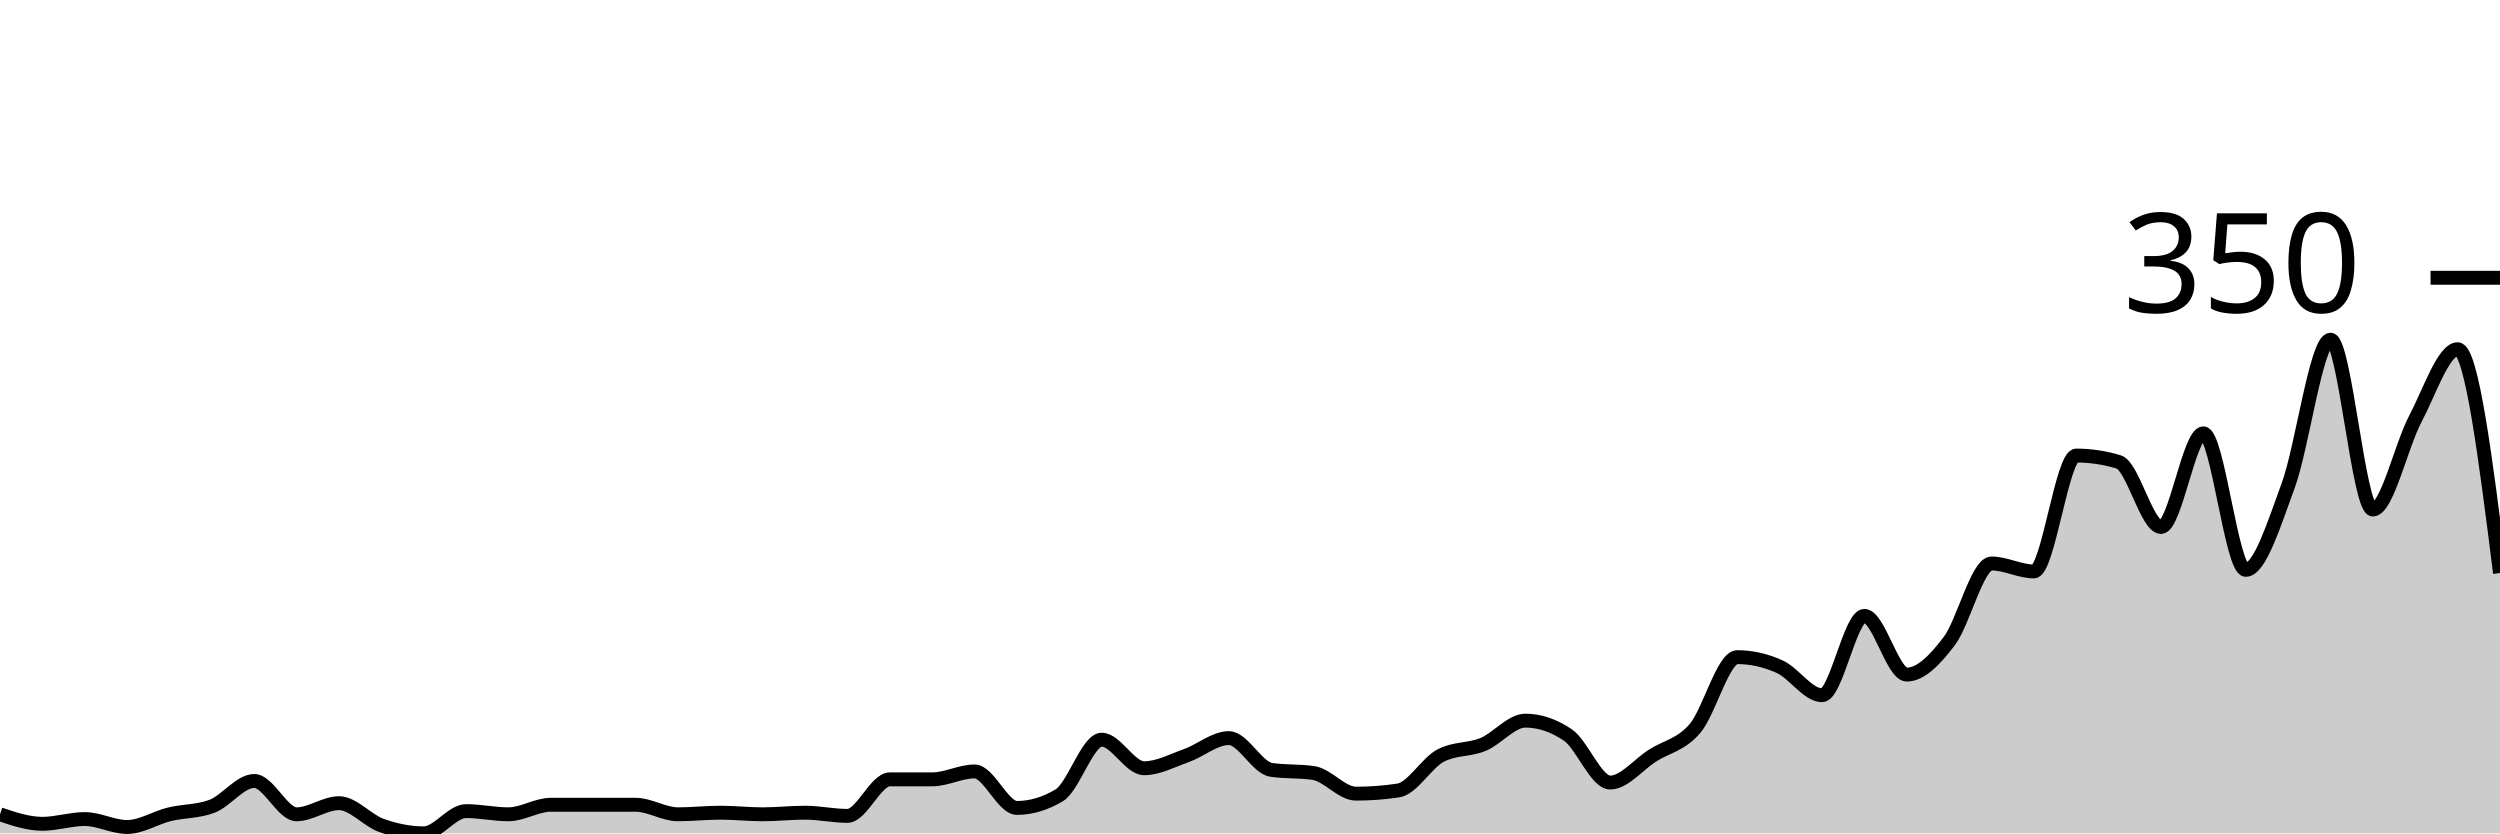
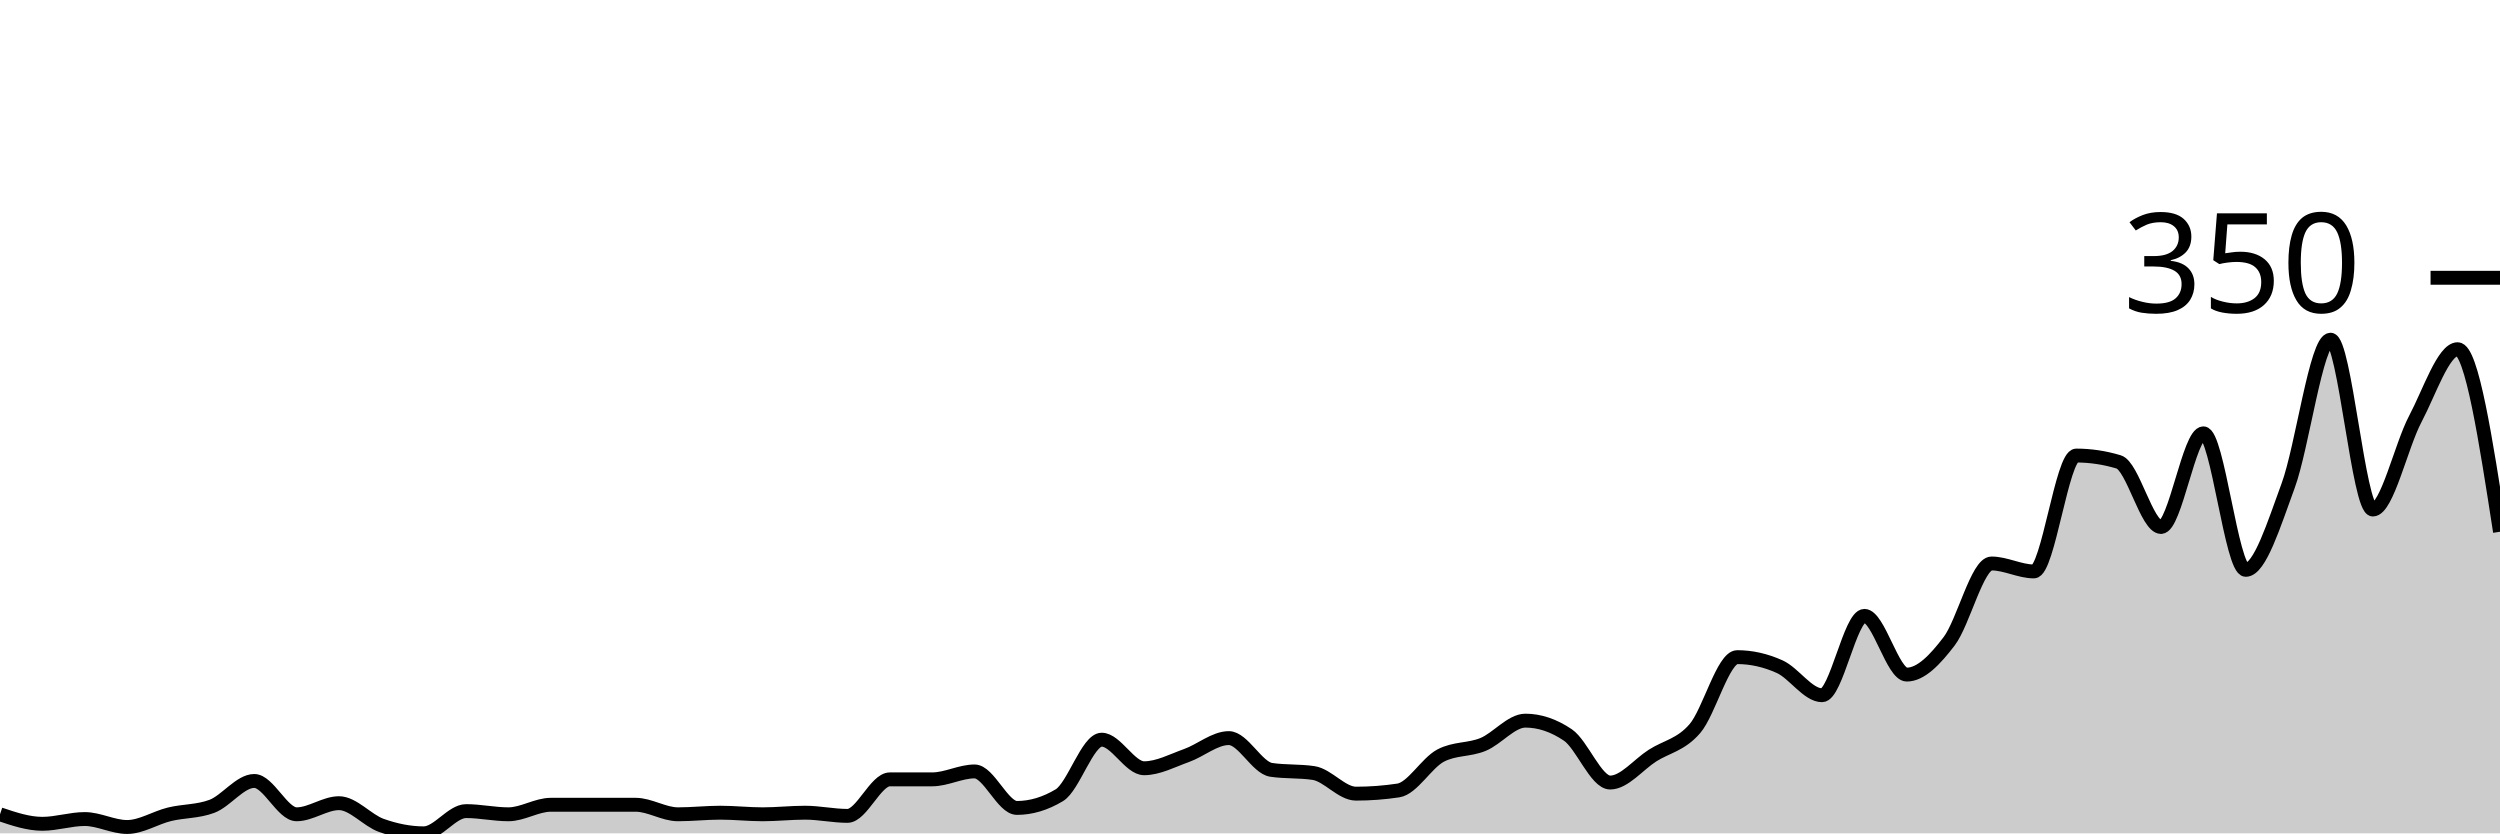
<svg xmlns="http://www.w3.org/2000/svg" viewBox="0 0 180 60">
  <g transform="translate(0,20)">
-     <path class="area" fill="rgba(0, 0, 0, 0.2)" d="M0,38.629C1.017,38.971,2.034,39.314,3.051,39.314C4.068,39.314,5.085,38.971,6.102,38.971C7.119,38.971,8.136,39.543,9.153,39.543C10.169,39.543,11.186,38.876,12.203,38.629C13.22,38.381,14.237,38.438,15.254,38.057C16.271,37.676,17.288,36.229,18.305,36.229C19.322,36.229,20.339,38.629,21.356,38.629C22.373,38.629,23.39,37.829,24.407,37.829C25.424,37.829,26.441,39.067,27.458,39.429C28.475,39.79,29.492,40,30.508,40C31.525,40,32.542,38.4,33.559,38.4C34.576,38.4,35.593,38.629,36.61,38.629C37.627,38.629,38.644,37.943,39.661,37.943C40.678,37.943,41.695,37.943,42.712,37.943C43.729,37.943,44.746,37.943,45.763,37.943C46.78,37.943,47.797,38.629,48.814,38.629C49.831,38.629,50.847,38.514,51.864,38.514C52.881,38.514,53.898,38.629,54.915,38.629C55.932,38.629,56.949,38.514,57.966,38.514C58.983,38.514,60,38.743,61.017,38.743C62.034,38.743,63.051,36.114,64.068,36.114C65.085,36.114,66.102,36.114,67.119,36.114C68.136,36.114,69.153,35.543,70.169,35.543C71.186,35.543,72.203,38.171,73.22,38.171C74.237,38.171,75.254,37.867,76.271,37.257C77.288,36.648,78.305,33.257,79.322,33.257C80.339,33.257,81.356,35.314,82.373,35.314C83.39,35.314,84.407,34.762,85.424,34.4C86.441,34.038,87.458,33.143,88.475,33.143C89.492,33.143,90.508,35.276,91.525,35.429C92.542,35.581,93.559,35.505,94.576,35.657C95.593,35.81,96.61,37.143,97.627,37.143C98.644,37.143,99.661,37.067,100.678,36.914C101.695,36.762,102.712,34.933,103.729,34.4C104.746,33.867,105.763,34.019,106.78,33.6C107.797,33.181,108.814,31.886,109.831,31.886C110.847,31.886,111.864,32.229,112.881,32.914C113.898,33.6,114.915,36.343,115.932,36.343C116.949,36.343,117.966,35.048,118.983,34.4C120,33.752,121.017,33.638,122.034,32.457C123.051,31.276,124.068,27.314,125.085,27.314C126.102,27.314,127.119,27.543,128.136,28C129.153,28.457,130.169,30.057,131.186,30.057C132.203,30.057,133.22,24.343,134.237,24.343C135.254,24.343,136.271,28.571,137.288,28.571C138.305,28.571,139.322,27.505,140.339,26.171C141.356,24.838,142.373,20.571,143.39,20.571C144.407,20.571,145.424,21.143,146.441,21.143C147.458,21.143,148.475,12.8,149.492,12.8C150.508,12.8,151.525,12.952,152.542,13.257C153.559,13.562,154.576,17.943,155.593,17.943C156.61,17.943,157.627,11.2,158.644,11.2C159.661,11.2,160.678,21.029,161.695,21.029C162.712,21.029,163.729,17.733,164.746,14.971C165.763,12.21,166.78,4.457,167.797,4.457C168.814,4.457,169.831,16.686,170.847,16.686C171.864,16.686,172.881,12.095,173.898,10.171C174.915,8.248,175.932,5.143,176.949,5.143C177.966,5.143,178.983,13.2,180,21.257L180,40C178.983,40,177.966,40,176.949,40C175.932,40,174.915,40,173.898,40C172.881,40,171.864,40,170.847,40C169.831,40,168.814,40,167.797,40C166.78,40,165.763,40,164.746,40C163.729,40,162.712,40,161.695,40C160.678,40,159.661,40,158.644,40C157.627,40,156.61,40,155.593,40C154.576,40,153.559,40,152.542,40C151.525,40,150.508,40,149.492,40C148.475,40,147.458,40,146.441,40C145.424,40,144.407,40,143.39,40C142.373,40,141.356,40,140.339,40C139.322,40,138.305,40,137.288,40C136.271,40,135.254,40,134.237,40C133.22,40,132.203,40,131.186,40C130.169,40,129.153,40,128.136,40C127.119,40,126.102,40,125.085,40C124.068,40,123.051,40,122.034,40C121.017,40,120,40,118.983,40C117.966,40,116.949,40,115.932,40C114.915,40,113.898,40,112.881,40C111.864,40,110.847,40,109.831,40C108.814,40,107.797,40,106.78,40C105.763,40,104.746,40,103.729,40C102.712,40,101.695,40,100.678,40C99.661,40,98.644,40,97.627,40C96.61,40,95.593,40,94.576,40C93.559,40,92.542,40,91.525,40C90.508,40,89.492,40,88.475,40C87.458,40,86.441,40,85.424,40C84.407,40,83.39,40,82.373,40C81.356,40,80.339,40,79.322,40C78.305,40,77.288,40,76.271,40C75.254,40,74.237,40,73.22,40C72.203,40,71.186,40,70.169,40C69.153,40,68.136,40,67.119,40C66.102,40,65.085,40,64.068,40C63.051,40,62.034,40,61.017,40C60,40,58.983,40,57.966,40C56.949,40,55.932,40,54.915,40C53.898,40,52.881,40,51.864,40C50.847,40,49.831,40,48.814,40C47.797,40,46.78,40,45.763,40C44.746,40,43.729,40,42.712,40C41.695,40,40.678,40,39.661,40C38.644,40,37.627,40,36.61,40C35.593,40,34.576,40,33.559,40C32.542,40,31.525,40,30.508,40C29.492,40,28.475,40,27.458,40C26.441,40,25.424,40,24.407,40C23.39,40,22.373,40,21.356,40C20.339,40,19.322,40,18.305,40C17.288,40,16.271,40,15.254,40C14.237,40,13.22,40,12.203,40C11.186,40,10.169,40,9.153,40C8.136,40,7.119,40,6.102,40C5.085,40,4.068,40,3.051,40C2.034,40,1.017,40,0,40Z" />
-     <path class="line" stroke="black" fill="none" d="M0,38.629C1.017,38.971,2.034,39.314,3.051,39.314C4.068,39.314,5.085,38.971,6.102,38.971C7.119,38.971,8.136,39.543,9.153,39.543C10.169,39.543,11.186,38.876,12.203,38.629C13.22,38.381,14.237,38.438,15.254,38.057C16.271,37.676,17.288,36.229,18.305,36.229C19.322,36.229,20.339,38.629,21.356,38.629C22.373,38.629,23.39,37.829,24.407,37.829C25.424,37.829,26.441,39.067,27.458,39.429C28.475,39.79,29.492,40,30.508,40C31.525,40,32.542,38.4,33.559,38.4C34.576,38.4,35.593,38.629,36.61,38.629C37.627,38.629,38.644,37.943,39.661,37.943C40.678,37.943,41.695,37.943,42.712,37.943C43.729,37.943,44.746,37.943,45.763,37.943C46.78,37.943,47.797,38.629,48.814,38.629C49.831,38.629,50.847,38.514,51.864,38.514C52.881,38.514,53.898,38.629,54.915,38.629C55.932,38.629,56.949,38.514,57.966,38.514C58.983,38.514,60,38.743,61.017,38.743C62.034,38.743,63.051,36.114,64.068,36.114C65.085,36.114,66.102,36.114,67.119,36.114C68.136,36.114,69.153,35.543,70.169,35.543C71.186,35.543,72.203,38.171,73.22,38.171C74.237,38.171,75.254,37.867,76.271,37.257C77.288,36.648,78.305,33.257,79.322,33.257C80.339,33.257,81.356,35.314,82.373,35.314C83.39,35.314,84.407,34.762,85.424,34.4C86.441,34.038,87.458,33.143,88.475,33.143C89.492,33.143,90.508,35.276,91.525,35.429C92.542,35.581,93.559,35.505,94.576,35.657C95.593,35.81,96.61,37.143,97.627,37.143C98.644,37.143,99.661,37.067,100.678,36.914C101.695,36.762,102.712,34.933,103.729,34.4C104.746,33.867,105.763,34.019,106.78,33.6C107.797,33.181,108.814,31.886,109.831,31.886C110.847,31.886,111.864,32.229,112.881,32.914C113.898,33.6,114.915,36.343,115.932,36.343C116.949,36.343,117.966,35.048,118.983,34.4C120,33.752,121.017,33.638,122.034,32.457C123.051,31.276,124.068,27.314,125.085,27.314C126.102,27.314,127.119,27.543,128.136,28C129.153,28.457,130.169,30.057,131.186,30.057C132.203,30.057,133.22,24.343,134.237,24.343C135.254,24.343,136.271,28.571,137.288,28.571C138.305,28.571,139.322,27.505,140.339,26.171C141.356,24.838,142.373,20.571,143.39,20.571C144.407,20.571,145.424,21.143,146.441,21.143C147.458,21.143,148.475,12.8,149.492,12.8C150.508,12.8,151.525,12.952,152.542,13.257C153.559,13.562,154.576,17.943,155.593,17.943C156.61,17.943,157.627,11.2,158.644,11.2C159.661,11.2,160.678,21.029,161.695,21.029C162.712,21.029,163.729,17.733,164.746,14.971C165.763,12.21,166.78,4.457,167.797,4.457C168.814,4.457,169.831,16.686,170.847,16.686C171.864,16.686,172.881,12.095,173.898,10.171C174.915,8.248,175.932,5.143,176.949,5.143C177.966,5.143,178.983,13.2,180,21.257" />
+     <path class="area" fill="rgba(0, 0, 0, 0.2)" d="M0,38.629C1.017,38.971,2.034,39.314,3.051,39.314C4.068,39.314,5.085,38.971,6.102,38.971C7.119,38.971,8.136,39.543,9.153,39.543C10.169,39.543,11.186,38.876,12.203,38.629C13.22,38.381,14.237,38.438,15.254,38.057C16.271,37.676,17.288,36.229,18.305,36.229C19.322,36.229,20.339,38.629,21.356,38.629C22.373,38.629,23.39,37.829,24.407,37.829C25.424,37.829,26.441,39.067,27.458,39.429C28.475,39.79,29.492,40,30.508,40C31.525,40,32.542,38.4,33.559,38.4C34.576,38.4,35.593,38.629,36.61,38.629C37.627,38.629,38.644,37.943,39.661,37.943C40.678,37.943,41.695,37.943,42.712,37.943C43.729,37.943,44.746,37.943,45.763,37.943C46.78,37.943,47.797,38.629,48.814,38.629C49.831,38.629,50.847,38.514,51.864,38.514C52.881,38.514,53.898,38.629,54.915,38.629C55.932,38.629,56.949,38.514,57.966,38.514C58.983,38.514,60,38.743,61.017,38.743C62.034,38.743,63.051,36.114,64.068,36.114C65.085,36.114,66.102,36.114,67.119,36.114C68.136,36.114,69.153,35.543,70.169,35.543C71.186,35.543,72.203,38.171,73.22,38.171C74.237,38.171,75.254,37.867,76.271,37.257C77.288,36.648,78.305,33.257,79.322,33.257C80.339,33.257,81.356,35.314,82.373,35.314C83.39,35.314,84.407,34.762,85.424,34.4C86.441,34.038,87.458,33.143,88.475,33.143C89.492,33.143,90.508,35.276,91.525,35.429C92.542,35.581,93.559,35.505,94.576,35.657C95.593,35.81,96.61,37.143,97.627,37.143C98.644,37.143,99.661,37.067,100.678,36.914C101.695,36.762,102.712,34.933,103.729,34.4C104.746,33.867,105.763,34.019,106.78,33.6C107.797,33.181,108.814,31.886,109.831,31.886C110.847,31.886,111.864,32.229,112.881,32.914C113.898,33.6,114.915,36.343,115.932,36.343C116.949,36.343,117.966,35.048,118.983,34.4C120,33.752,121.017,33.638,122.034,32.457C123.051,31.276,124.068,27.314,125.085,27.314C126.102,27.314,127.119,27.543,128.136,28C129.153,28.457,130.169,30.057,131.186,30.057C132.203,30.057,133.22,24.343,134.237,24.343C135.254,24.343,136.271,28.571,137.288,28.571C138.305,28.571,139.322,27.505,140.339,26.171C141.356,24.838,142.373,20.571,143.39,20.571C144.407,20.571,145.424,21.143,146.441,21.143C147.458,21.143,148.475,12.8,149.492,12.8C150.508,12.8,151.525,12.952,152.542,13.257C153.559,13.562,154.576,17.943,155.593,17.943C156.61,17.943,157.627,11.2,158.644,11.2C159.661,11.2,160.678,21.029,161.695,21.029C162.712,21.029,163.729,17.733,164.746,14.971C165.763,12.21,166.78,4.457,167.797,4.457C168.814,4.457,169.831,16.686,170.847,16.686C171.864,16.686,172.881,12.095,173.898,10.171C174.915,8.248,175.932,5.143,176.949,5.143C177.966,5.143,178.983,11.714,180,18.286L180,40C178.983,40,177.966,40,176.949,40C175.932,40,174.915,40,173.898,40C172.881,40,171.864,40,170.847,40C169.831,40,168.814,40,167.797,40C166.78,40,165.763,40,164.746,40C163.729,40,162.712,40,161.695,40C160.678,40,159.661,40,158.644,40C157.627,40,156.61,40,155.593,40C154.576,40,153.559,40,152.542,40C151.525,40,150.508,40,149.492,40C148.475,40,147.458,40,146.441,40C145.424,40,144.407,40,143.39,40C142.373,40,141.356,40,140.339,40C139.322,40,138.305,40,137.288,40C136.271,40,135.254,40,134.237,40C133.22,40,132.203,40,131.186,40C130.169,40,129.153,40,128.136,40C127.119,40,126.102,40,125.085,40C124.068,40,123.051,40,122.034,40C121.017,40,120,40,118.983,40C117.966,40,116.949,40,115.932,40C114.915,40,113.898,40,112.881,40C111.864,40,110.847,40,109.831,40C108.814,40,107.797,40,106.78,40C105.763,40,104.746,40,103.729,40C102.712,40,101.695,40,100.678,40C99.661,40,98.644,40,97.627,40C96.61,40,95.593,40,94.576,40C93.559,40,92.542,40,91.525,40C90.508,40,89.492,40,88.475,40C87.458,40,86.441,40,85.424,40C84.407,40,83.39,40,82.373,40C81.356,40,80.339,40,79.322,40C78.305,40,77.288,40,76.271,40C75.254,40,74.237,40,73.22,40C72.203,40,71.186,40,70.169,40C69.153,40,68.136,40,67.119,40C66.102,40,65.085,40,64.068,40C63.051,40,62.034,40,61.017,40C60,40,58.983,40,57.966,40C56.949,40,55.932,40,54.915,40C53.898,40,52.881,40,51.864,40C50.847,40,49.831,40,48.814,40C47.797,40,46.78,40,45.763,40C44.746,40,43.729,40,42.712,40C41.695,40,40.678,40,39.661,40C38.644,40,37.627,40,36.61,40C35.593,40,34.576,40,33.559,40C32.542,40,31.525,40,30.508,40C29.492,40,28.475,40,27.458,40C26.441,40,25.424,40,24.407,40C23.39,40,22.373,40,21.356,40C20.339,40,19.322,40,18.305,40C17.288,40,16.271,40,15.254,40C14.237,40,13.22,40,12.203,40C11.186,40,10.169,40,9.153,40C8.136,40,7.119,40,6.102,40C5.085,40,4.068,40,3.051,40C2.034,40,1.017,40,0,40Z" />
+     <path class="line" stroke="black" fill="none" d="M0,38.629C1.017,38.971,2.034,39.314,3.051,39.314C4.068,39.314,5.085,38.971,6.102,38.971C7.119,38.971,8.136,39.543,9.153,39.543C10.169,39.543,11.186,38.876,12.203,38.629C13.22,38.381,14.237,38.438,15.254,38.057C16.271,37.676,17.288,36.229,18.305,36.229C19.322,36.229,20.339,38.629,21.356,38.629C22.373,38.629,23.39,37.829,24.407,37.829C25.424,37.829,26.441,39.067,27.458,39.429C28.475,39.79,29.492,40,30.508,40C31.525,40,32.542,38.4,33.559,38.4C34.576,38.4,35.593,38.629,36.61,38.629C37.627,38.629,38.644,37.943,39.661,37.943C40.678,37.943,41.695,37.943,42.712,37.943C43.729,37.943,44.746,37.943,45.763,37.943C46.78,37.943,47.797,38.629,48.814,38.629C49.831,38.629,50.847,38.514,51.864,38.514C52.881,38.514,53.898,38.629,54.915,38.629C55.932,38.629,56.949,38.514,57.966,38.514C58.983,38.514,60,38.743,61.017,38.743C62.034,38.743,63.051,36.114,64.068,36.114C65.085,36.114,66.102,36.114,67.119,36.114C68.136,36.114,69.153,35.543,70.169,35.543C71.186,35.543,72.203,38.171,73.22,38.171C74.237,38.171,75.254,37.867,76.271,37.257C77.288,36.648,78.305,33.257,79.322,33.257C80.339,33.257,81.356,35.314,82.373,35.314C83.39,35.314,84.407,34.762,85.424,34.4C86.441,34.038,87.458,33.143,88.475,33.143C89.492,33.143,90.508,35.276,91.525,35.429C92.542,35.581,93.559,35.505,94.576,35.657C95.593,35.81,96.61,37.143,97.627,37.143C98.644,37.143,99.661,37.067,100.678,36.914C101.695,36.762,102.712,34.933,103.729,34.4C104.746,33.867,105.763,34.019,106.78,33.6C107.797,33.181,108.814,31.886,109.831,31.886C110.847,31.886,111.864,32.229,112.881,32.914C113.898,33.6,114.915,36.343,115.932,36.343C116.949,36.343,117.966,35.048,118.983,34.4C120,33.752,121.017,33.638,122.034,32.457C123.051,31.276,124.068,27.314,125.085,27.314C126.102,27.314,127.119,27.543,128.136,28C129.153,28.457,130.169,30.057,131.186,30.057C132.203,30.057,133.22,24.343,134.237,24.343C135.254,24.343,136.271,28.571,137.288,28.571C138.305,28.571,139.322,27.505,140.339,26.171C141.356,24.838,142.373,20.571,143.39,20.571C144.407,20.571,145.424,21.143,146.441,21.143C147.458,21.143,148.475,12.8,149.492,12.8C150.508,12.8,151.525,12.952,152.542,13.257C153.559,13.562,154.576,17.943,155.593,17.943C156.61,17.943,157.627,11.2,158.644,11.2C159.661,11.2,160.678,21.029,161.695,21.029C162.712,21.029,163.729,17.733,164.746,14.971C165.763,12.21,166.78,4.457,167.797,4.457C168.814,4.457,169.831,16.686,170.847,16.686C171.864,16.686,172.881,12.095,173.898,10.171C174.915,8.248,175.932,5.143,176.949,5.143C177.966,5.143,178.983,11.714,180,18.286" />
    <path class="axis-ceiling" stroke-width="1" stroke="black" fill="none" d="M175,0L180,0" />
    <text class="axis-ceiling-label" font-family="sans-serif" text-anchor="end" font-size="10px" x="170" y="2.5">350</text>
  </g>
</svg>
